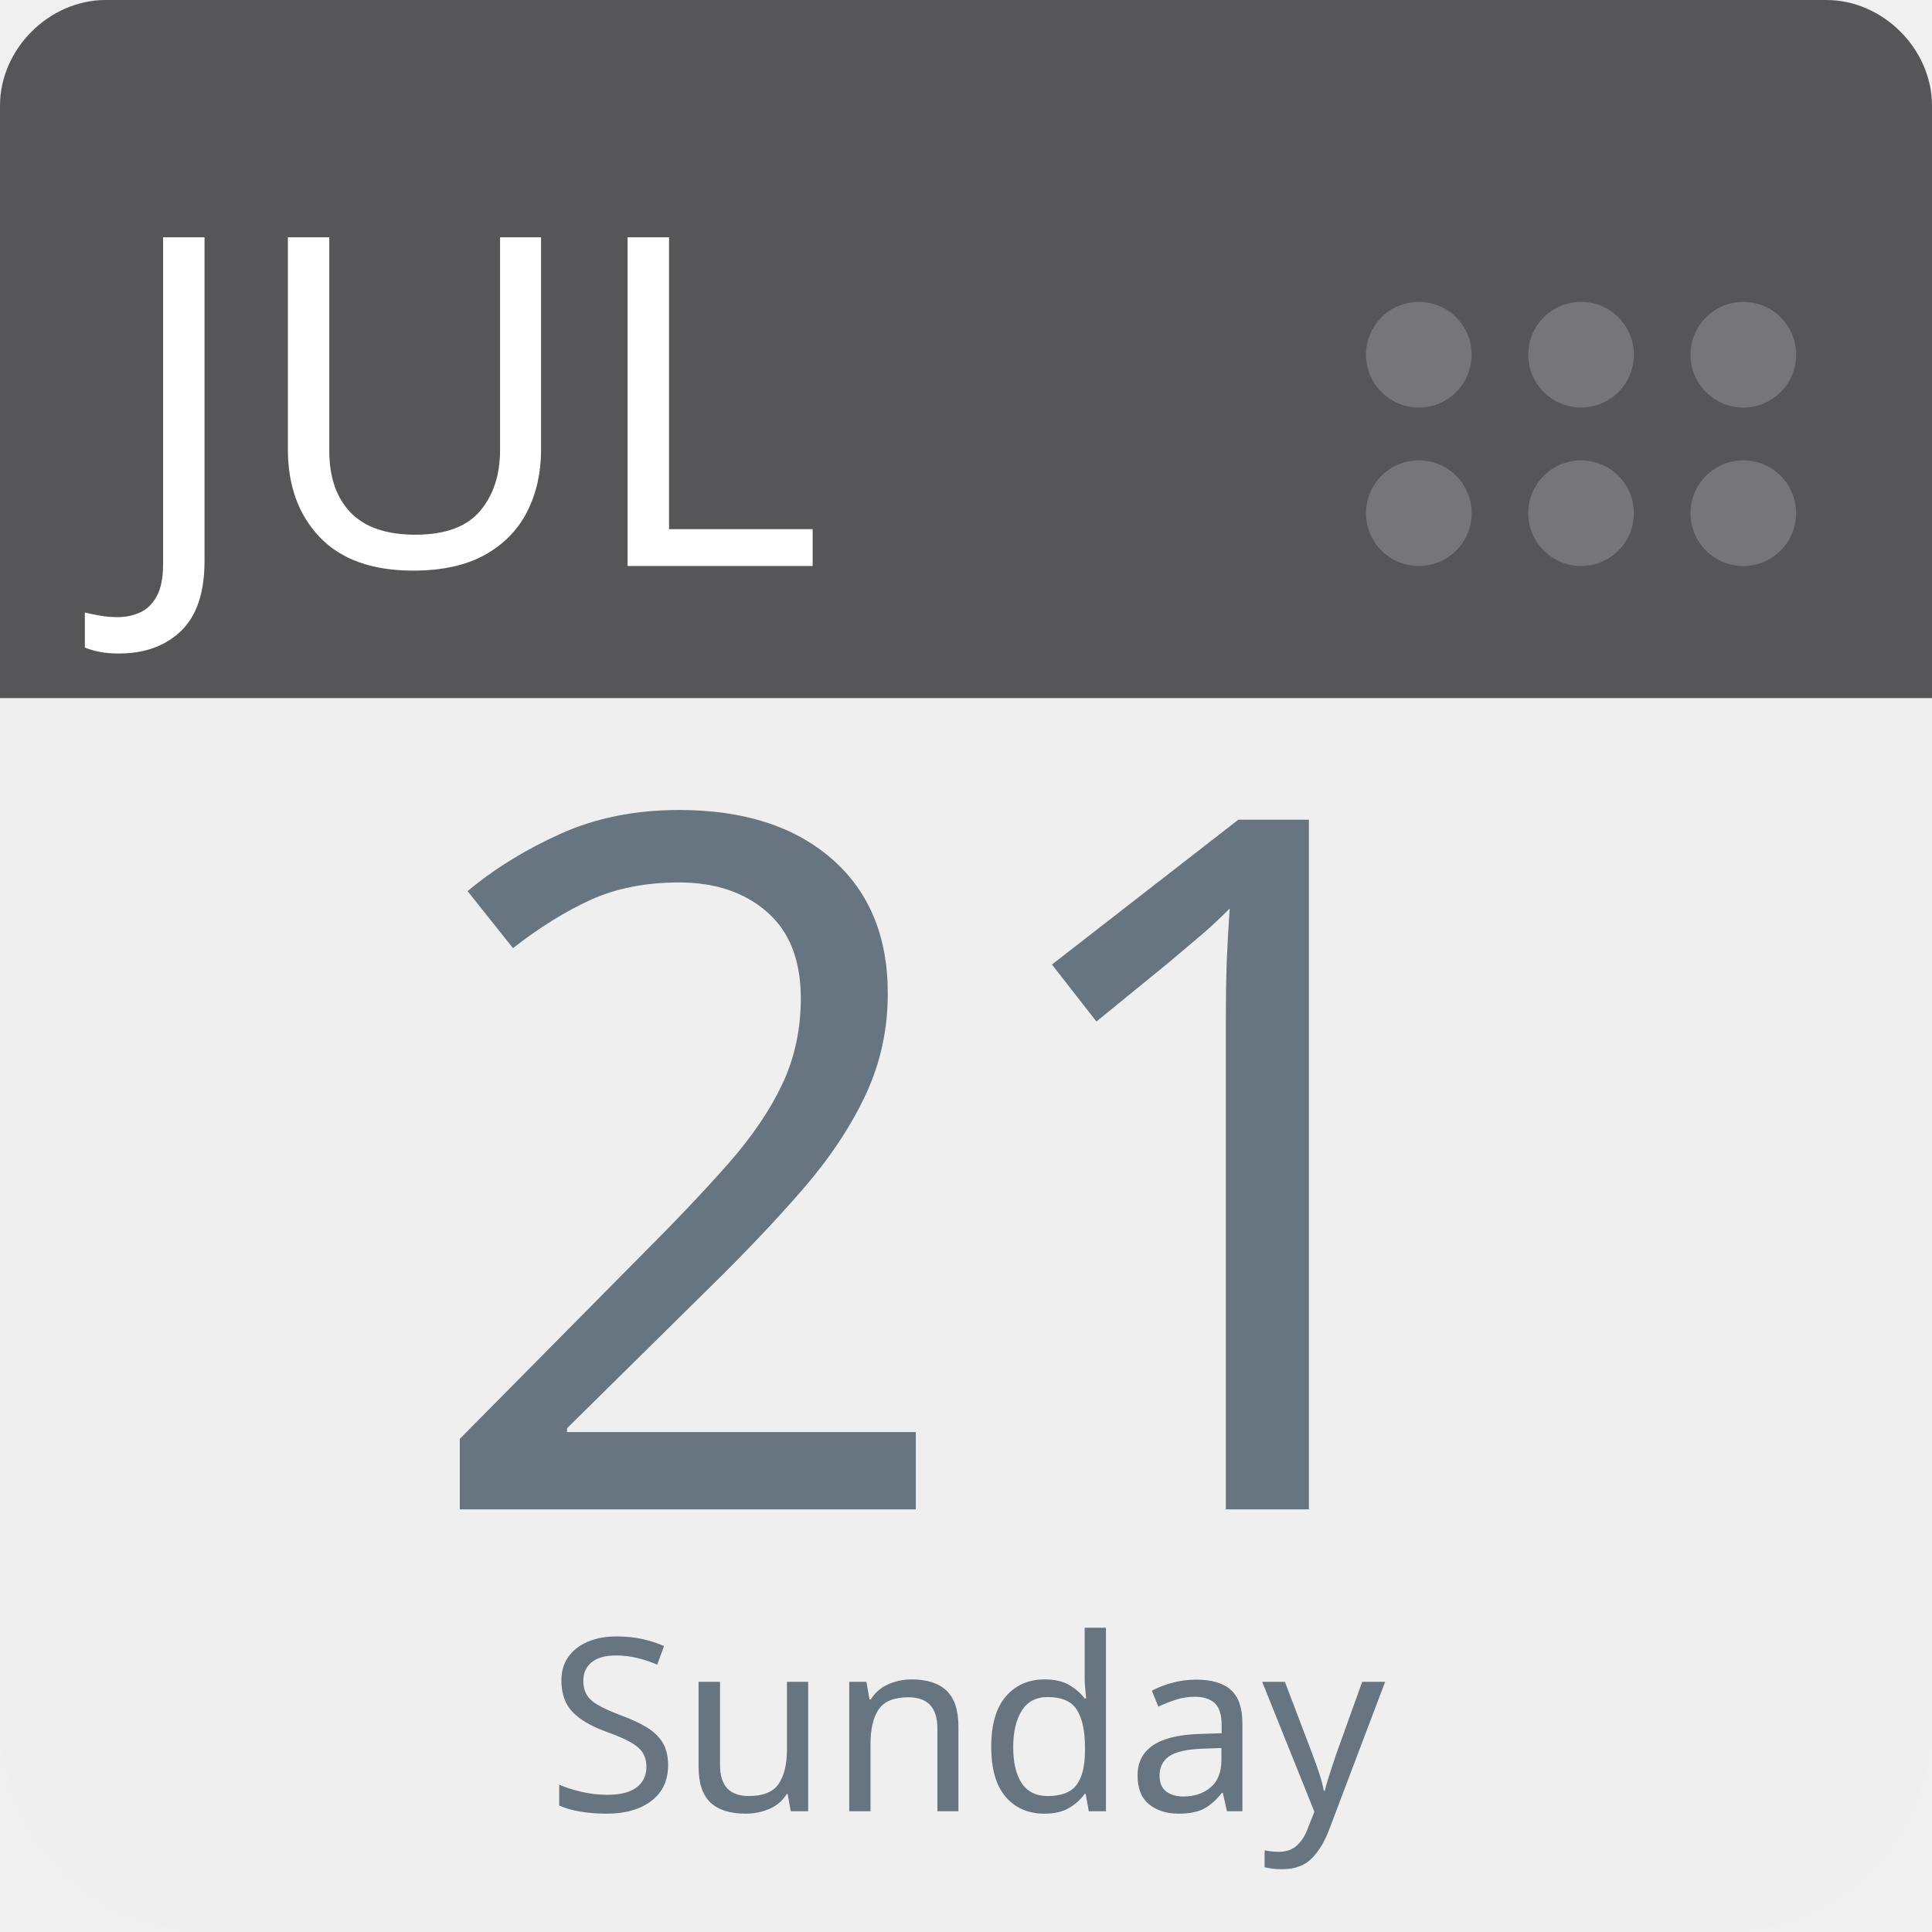
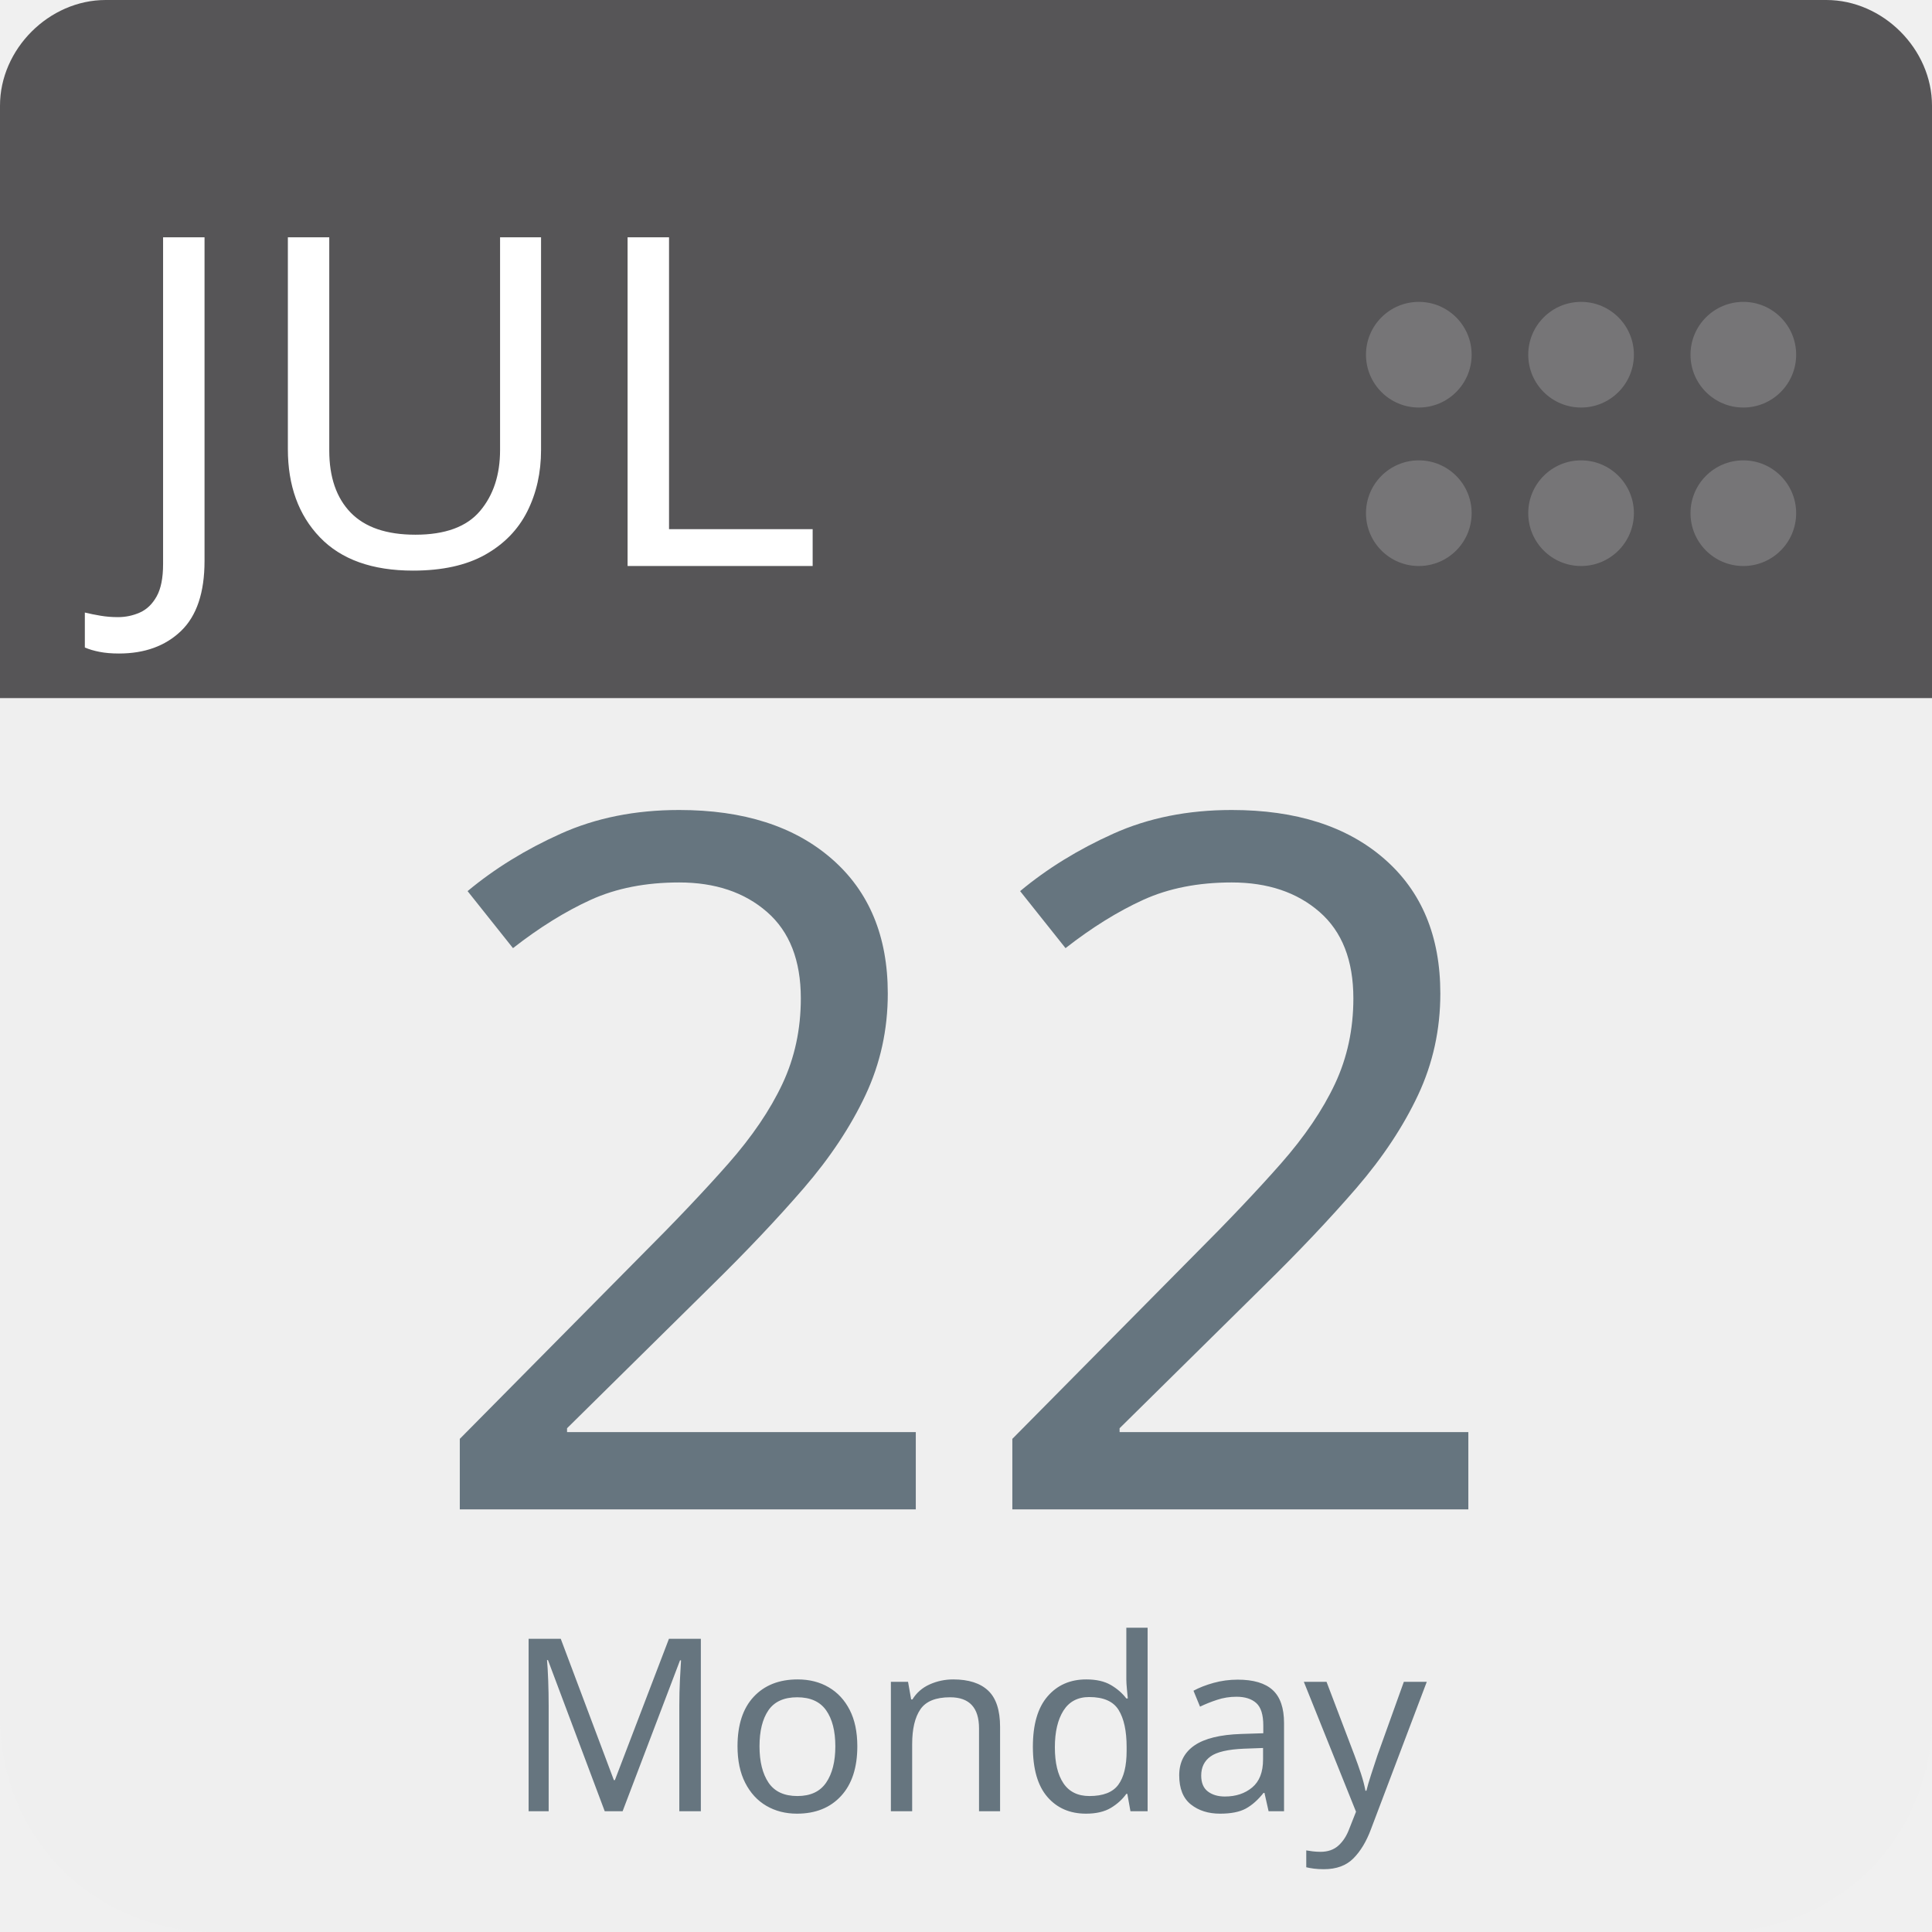
<svg xmlns="http://www.w3.org/2000/svg" aria-label="Calendar" role="img" viewBox="0 0 512 512" width="100%" height="100%" style="cursor: default">
      null
      <path d="m512,455c0,32 -25,57 -57,57l-398,0c-32,0 -57,-25 -57,-57l0,-327c0,-31 25,-57 57,-57l398,0c32,0 57,26 57,57l0,327z" fill="#efefef" />
  <path d="m484,0l-47,0l-409,0c-15,0 -28,13 -28,28l0,157l512,0l0,-157c0,-15 -13,-28 -28,-28z" fill="#565557" />
  <g fill="#767577">
    <circle cx="462" cy="136" r="14" />
    <circle cx="462" cy="94" r="14" />
    <circle cx="419" cy="136" r="14" />
    <circle cx="419" cy="94" r="14" />
    <circle cx="376" cy="136" r="14" />
    <circle cx="376" cy="94" r="14" />
  </g>
  <text id="month" x="32" y="150" fill="#fff" font-family="-apple-system, BlinkMacSystemFont, 'Noto Sans', 'Noto Sans CJK SC', 'Microsoft YaHei', sans-serif, 'Segoe UI', Roboto, 'Helvetica Neue', Arial" font-size="122px" style="text-anchor: left">JUL</text>
-   <text id="day" x="256" y="400" fill="#66757f" font-family="-apple-system, BlinkMacSystemFont, 'Noto Sans', 'Noto Sans CJK SC', 'Microsoft YaHei', sans-serif, 'Segoe UI', Roboto, 'Helvetica Neue', Arial" font-size="256px" style="text-anchor: middle">21</text>
-   <text id="weekday" x="256" y="480" fill="#66757f" font-family="-apple-system, BlinkMacSystemFont, 'Noto Sans', 'Noto Sans CJK SC', 'Microsoft YaHei', sans-serif, 'Segoe UI', Roboto, 'Helvetica Neue', Arial" font-size="64px" style="text-anchor: middle">Sunday</text>
+   <text id="day" x="256" y="400" fill="#66757f" font-family="-apple-system, BlinkMacSystemFont, 'Noto Sans', 'Noto Sans CJK SC', 'Microsoft YaHei', sans-serif, 'Segoe UI', Roboto, 'Helvetica Neue', Arial" font-size="256px" style="text-anchor: middle">22</text>
+   <text id="weekday" x="256" y="480" fill="#66757f" font-family="-apple-system, BlinkMacSystemFont, 'Noto Sans', 'Noto Sans CJK SC', 'Microsoft YaHei', sans-serif, 'Segoe UI', Roboto, 'Helvetica Neue', Arial" font-size="64px" style="text-anchor: middle">Monday</text>
      null
    </svg>
